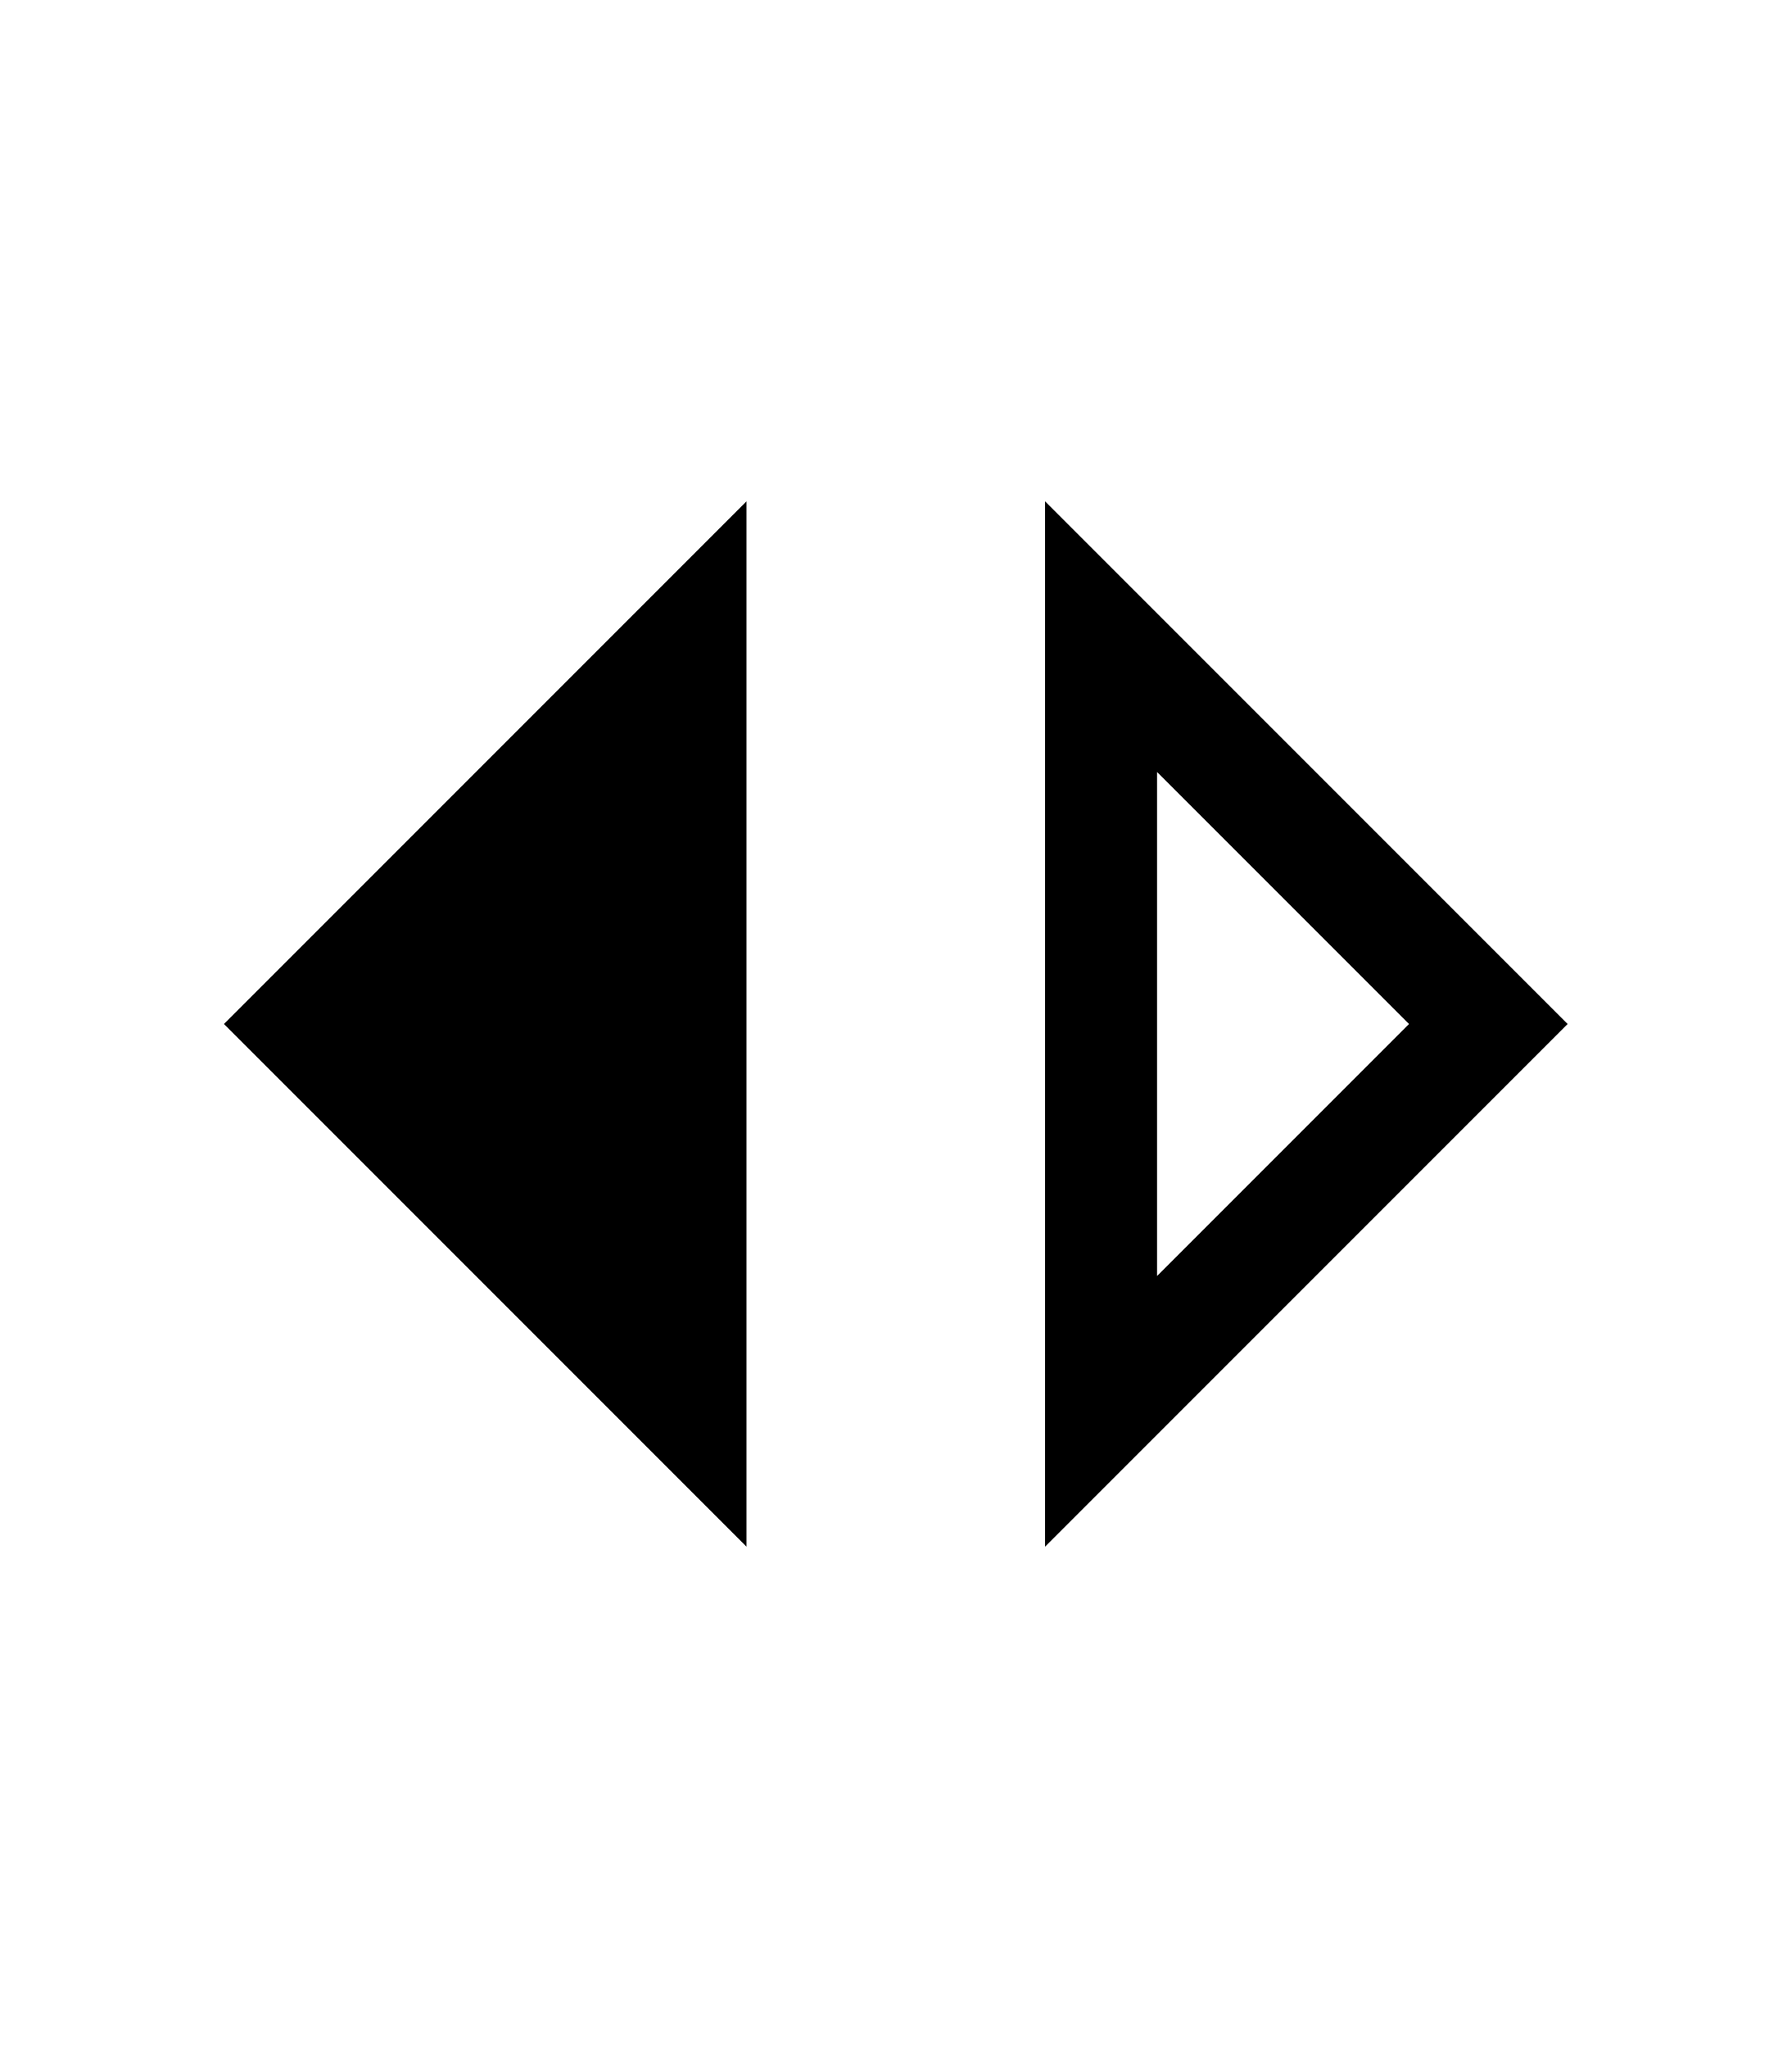
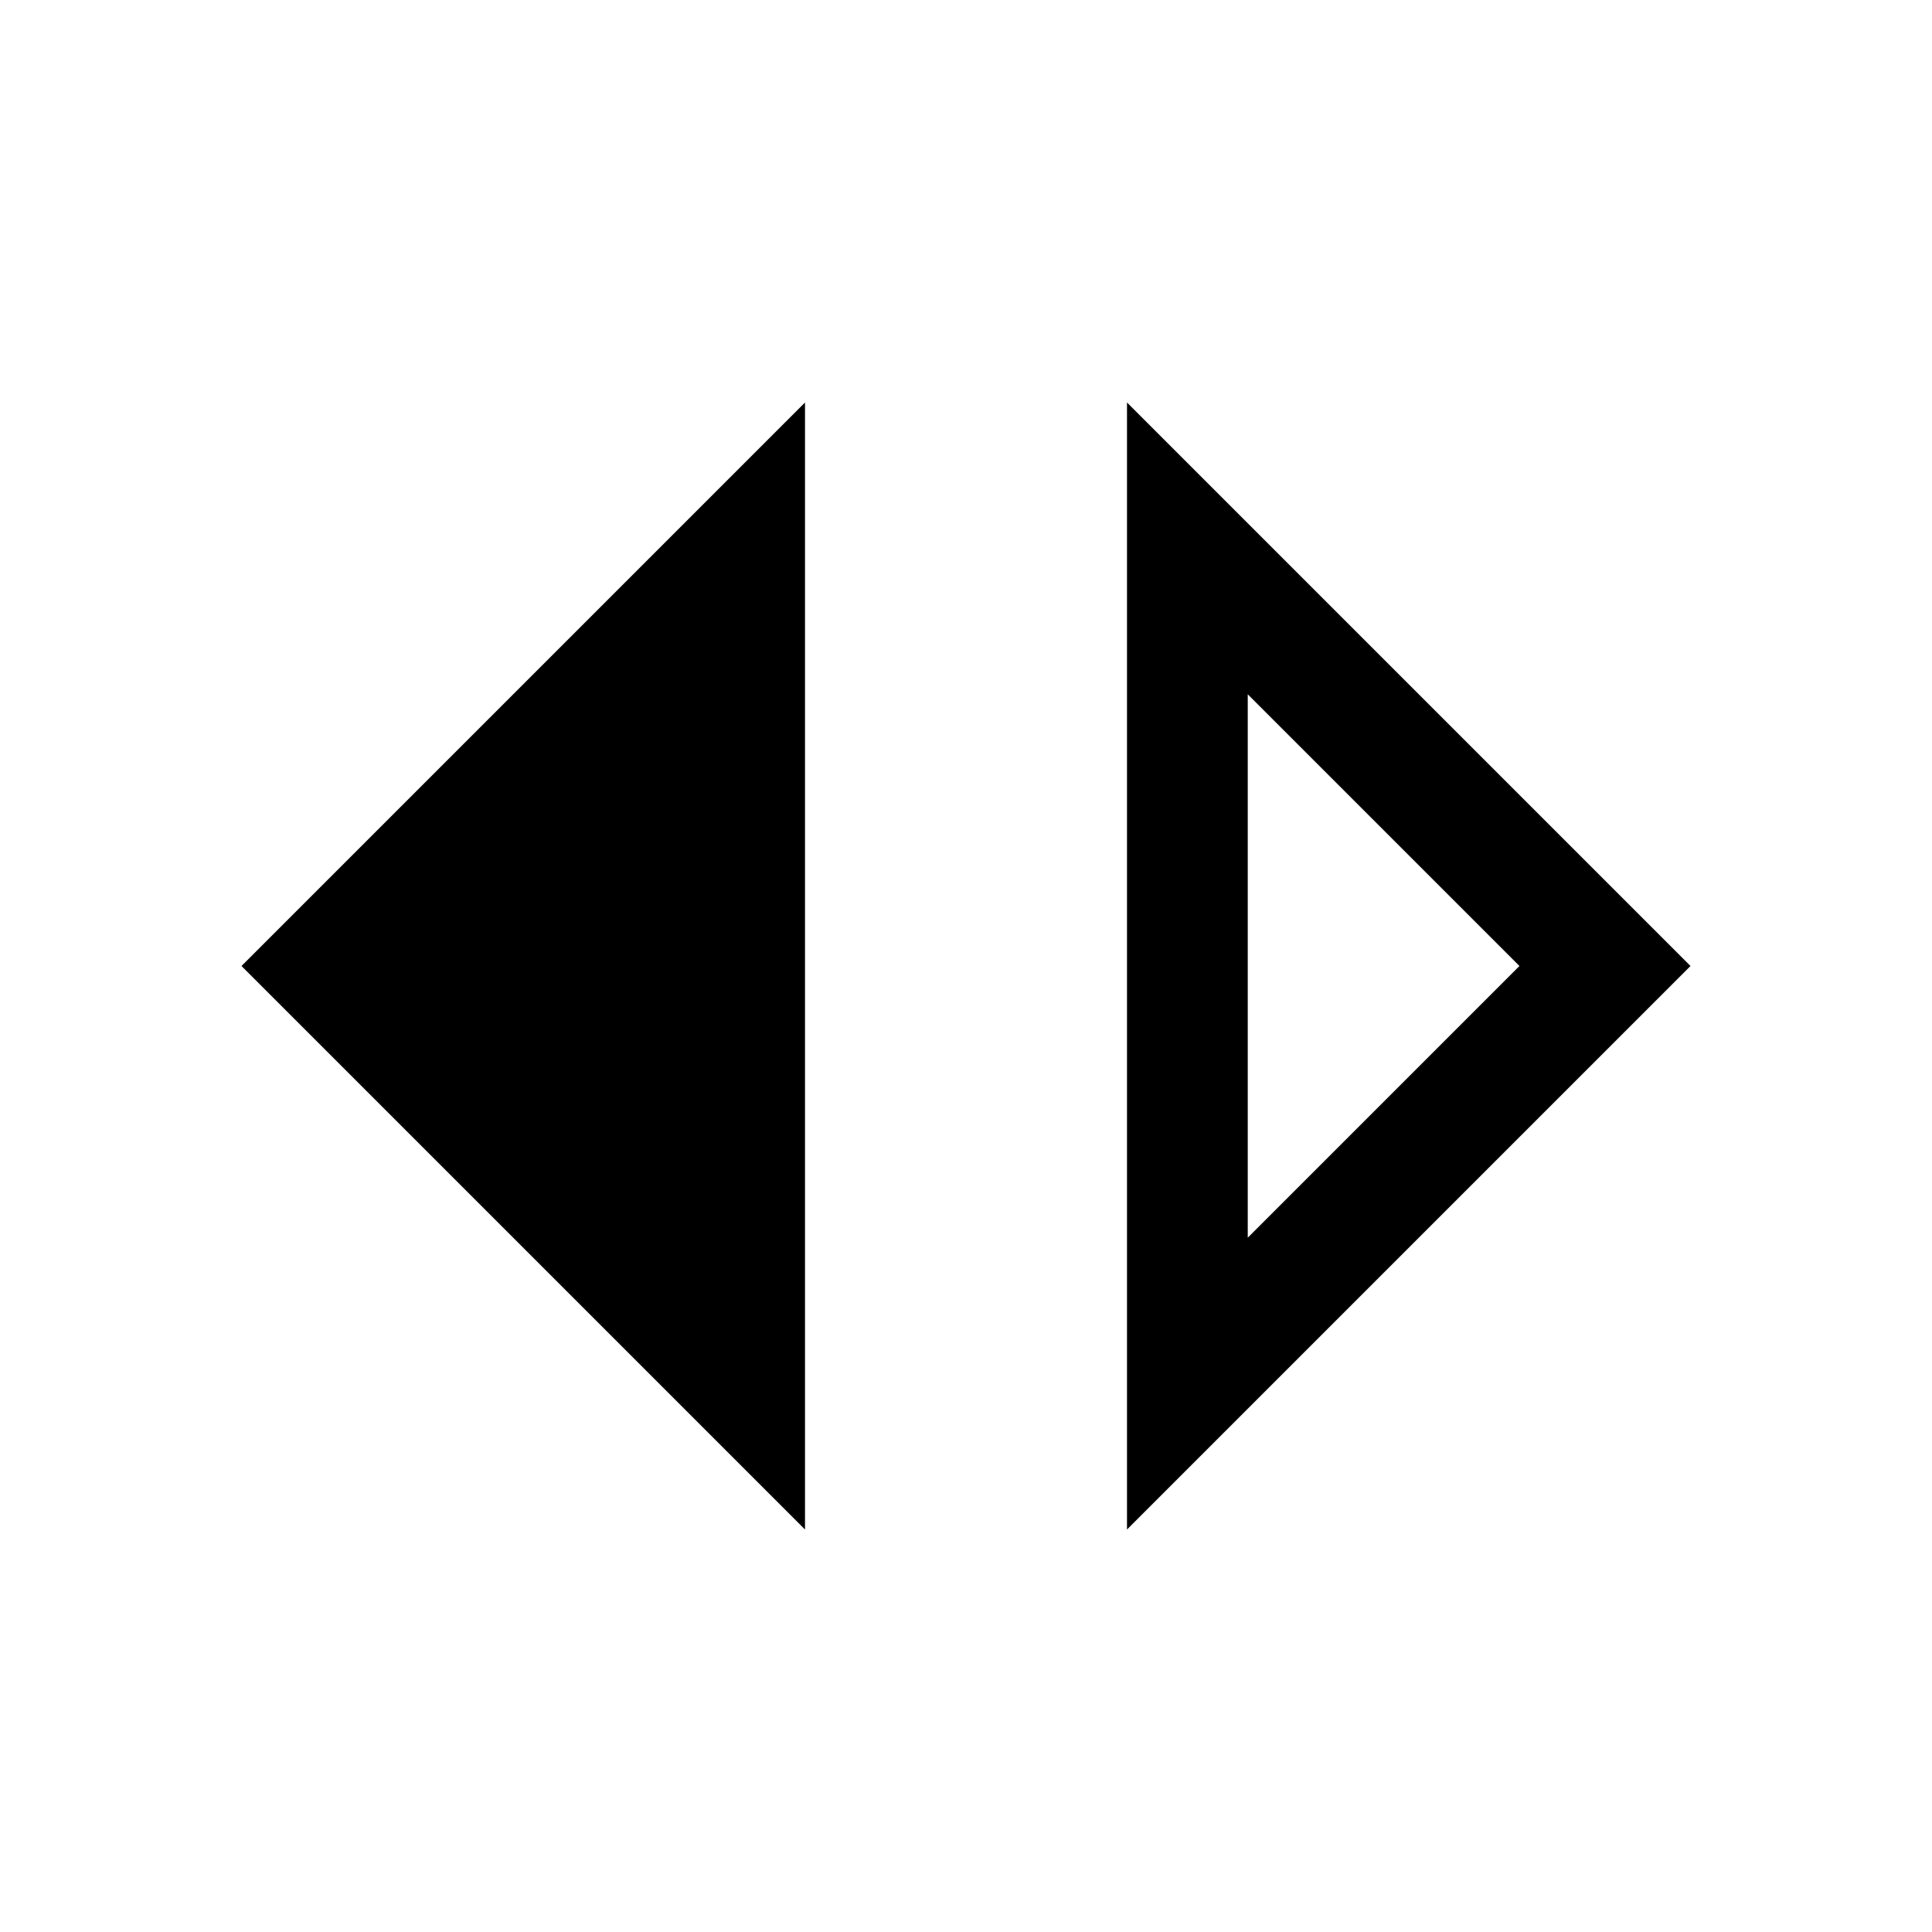
- <svg xmlns="http://www.w3.org/2000/svg" height="16" viewBox="0 -960 960 960" width="14">
+ <svg xmlns="http://www.w3.org/2000/svg" height="20" viewBox="0 -960 960 960" width="20">
  <path d="M400-200 120-480l280-280v560Zm160 0v-560l280 280-280 280Zm60-145 135-135-135-135v270Z" />
</svg>
